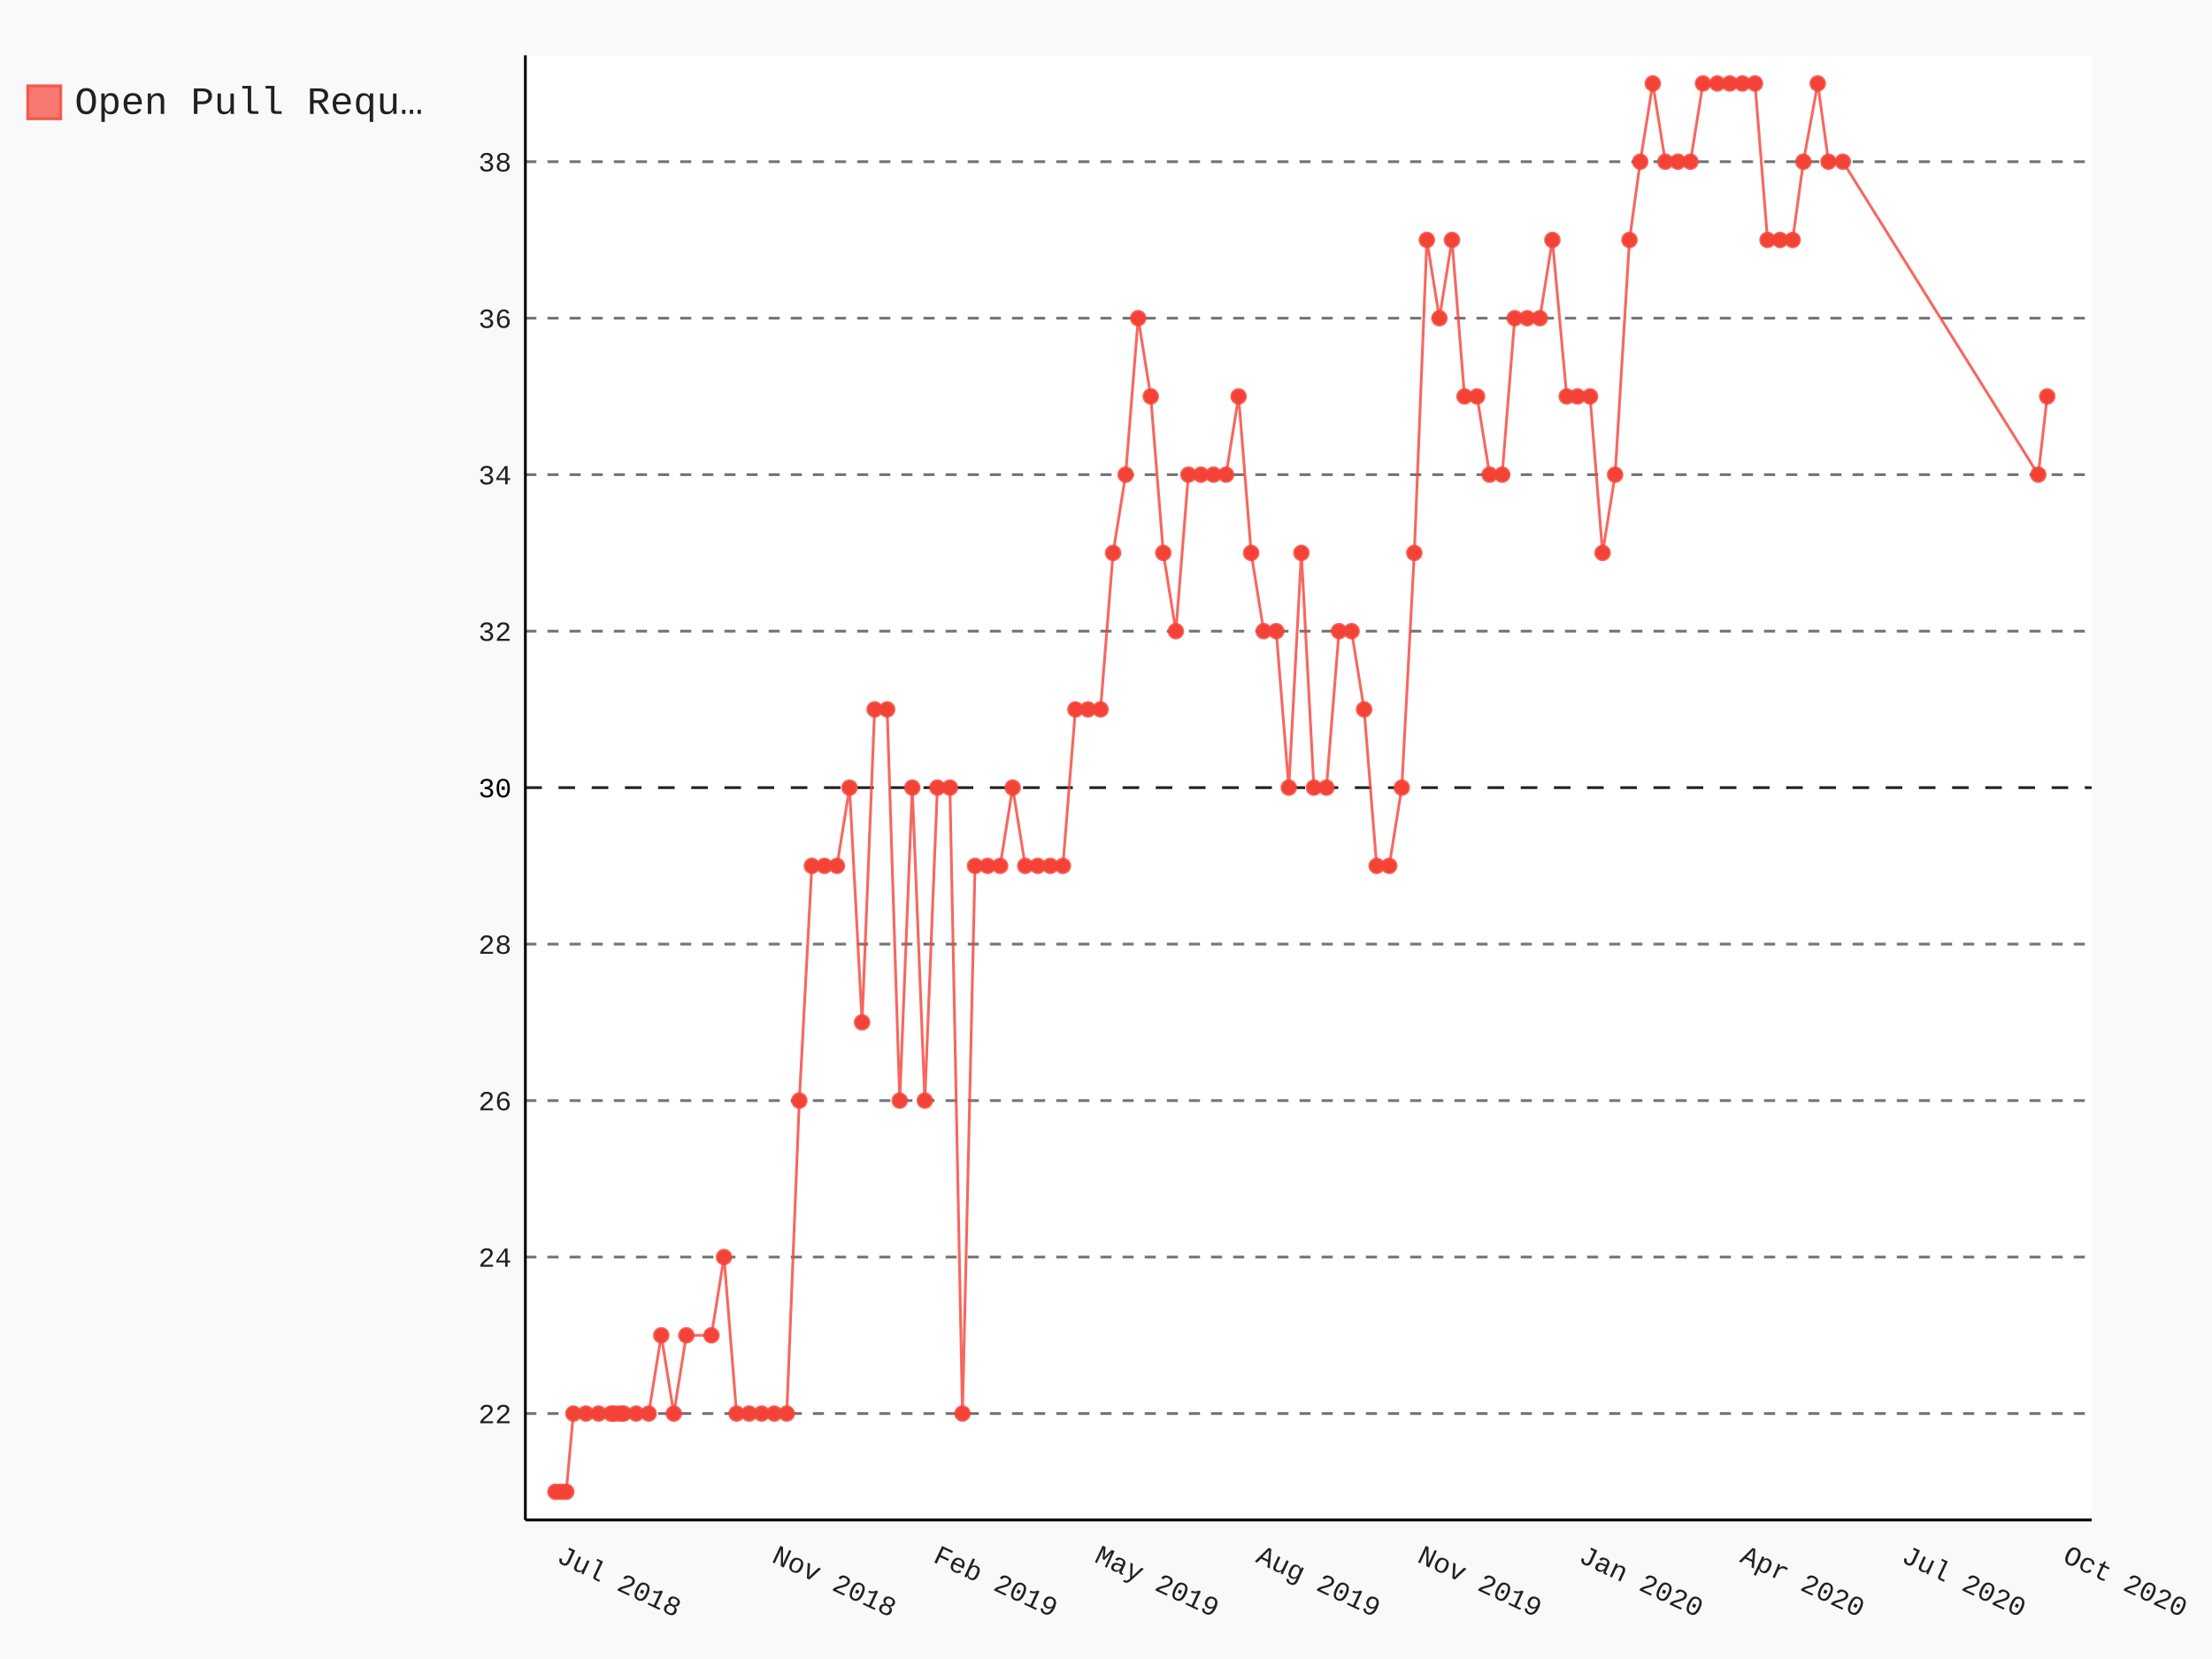
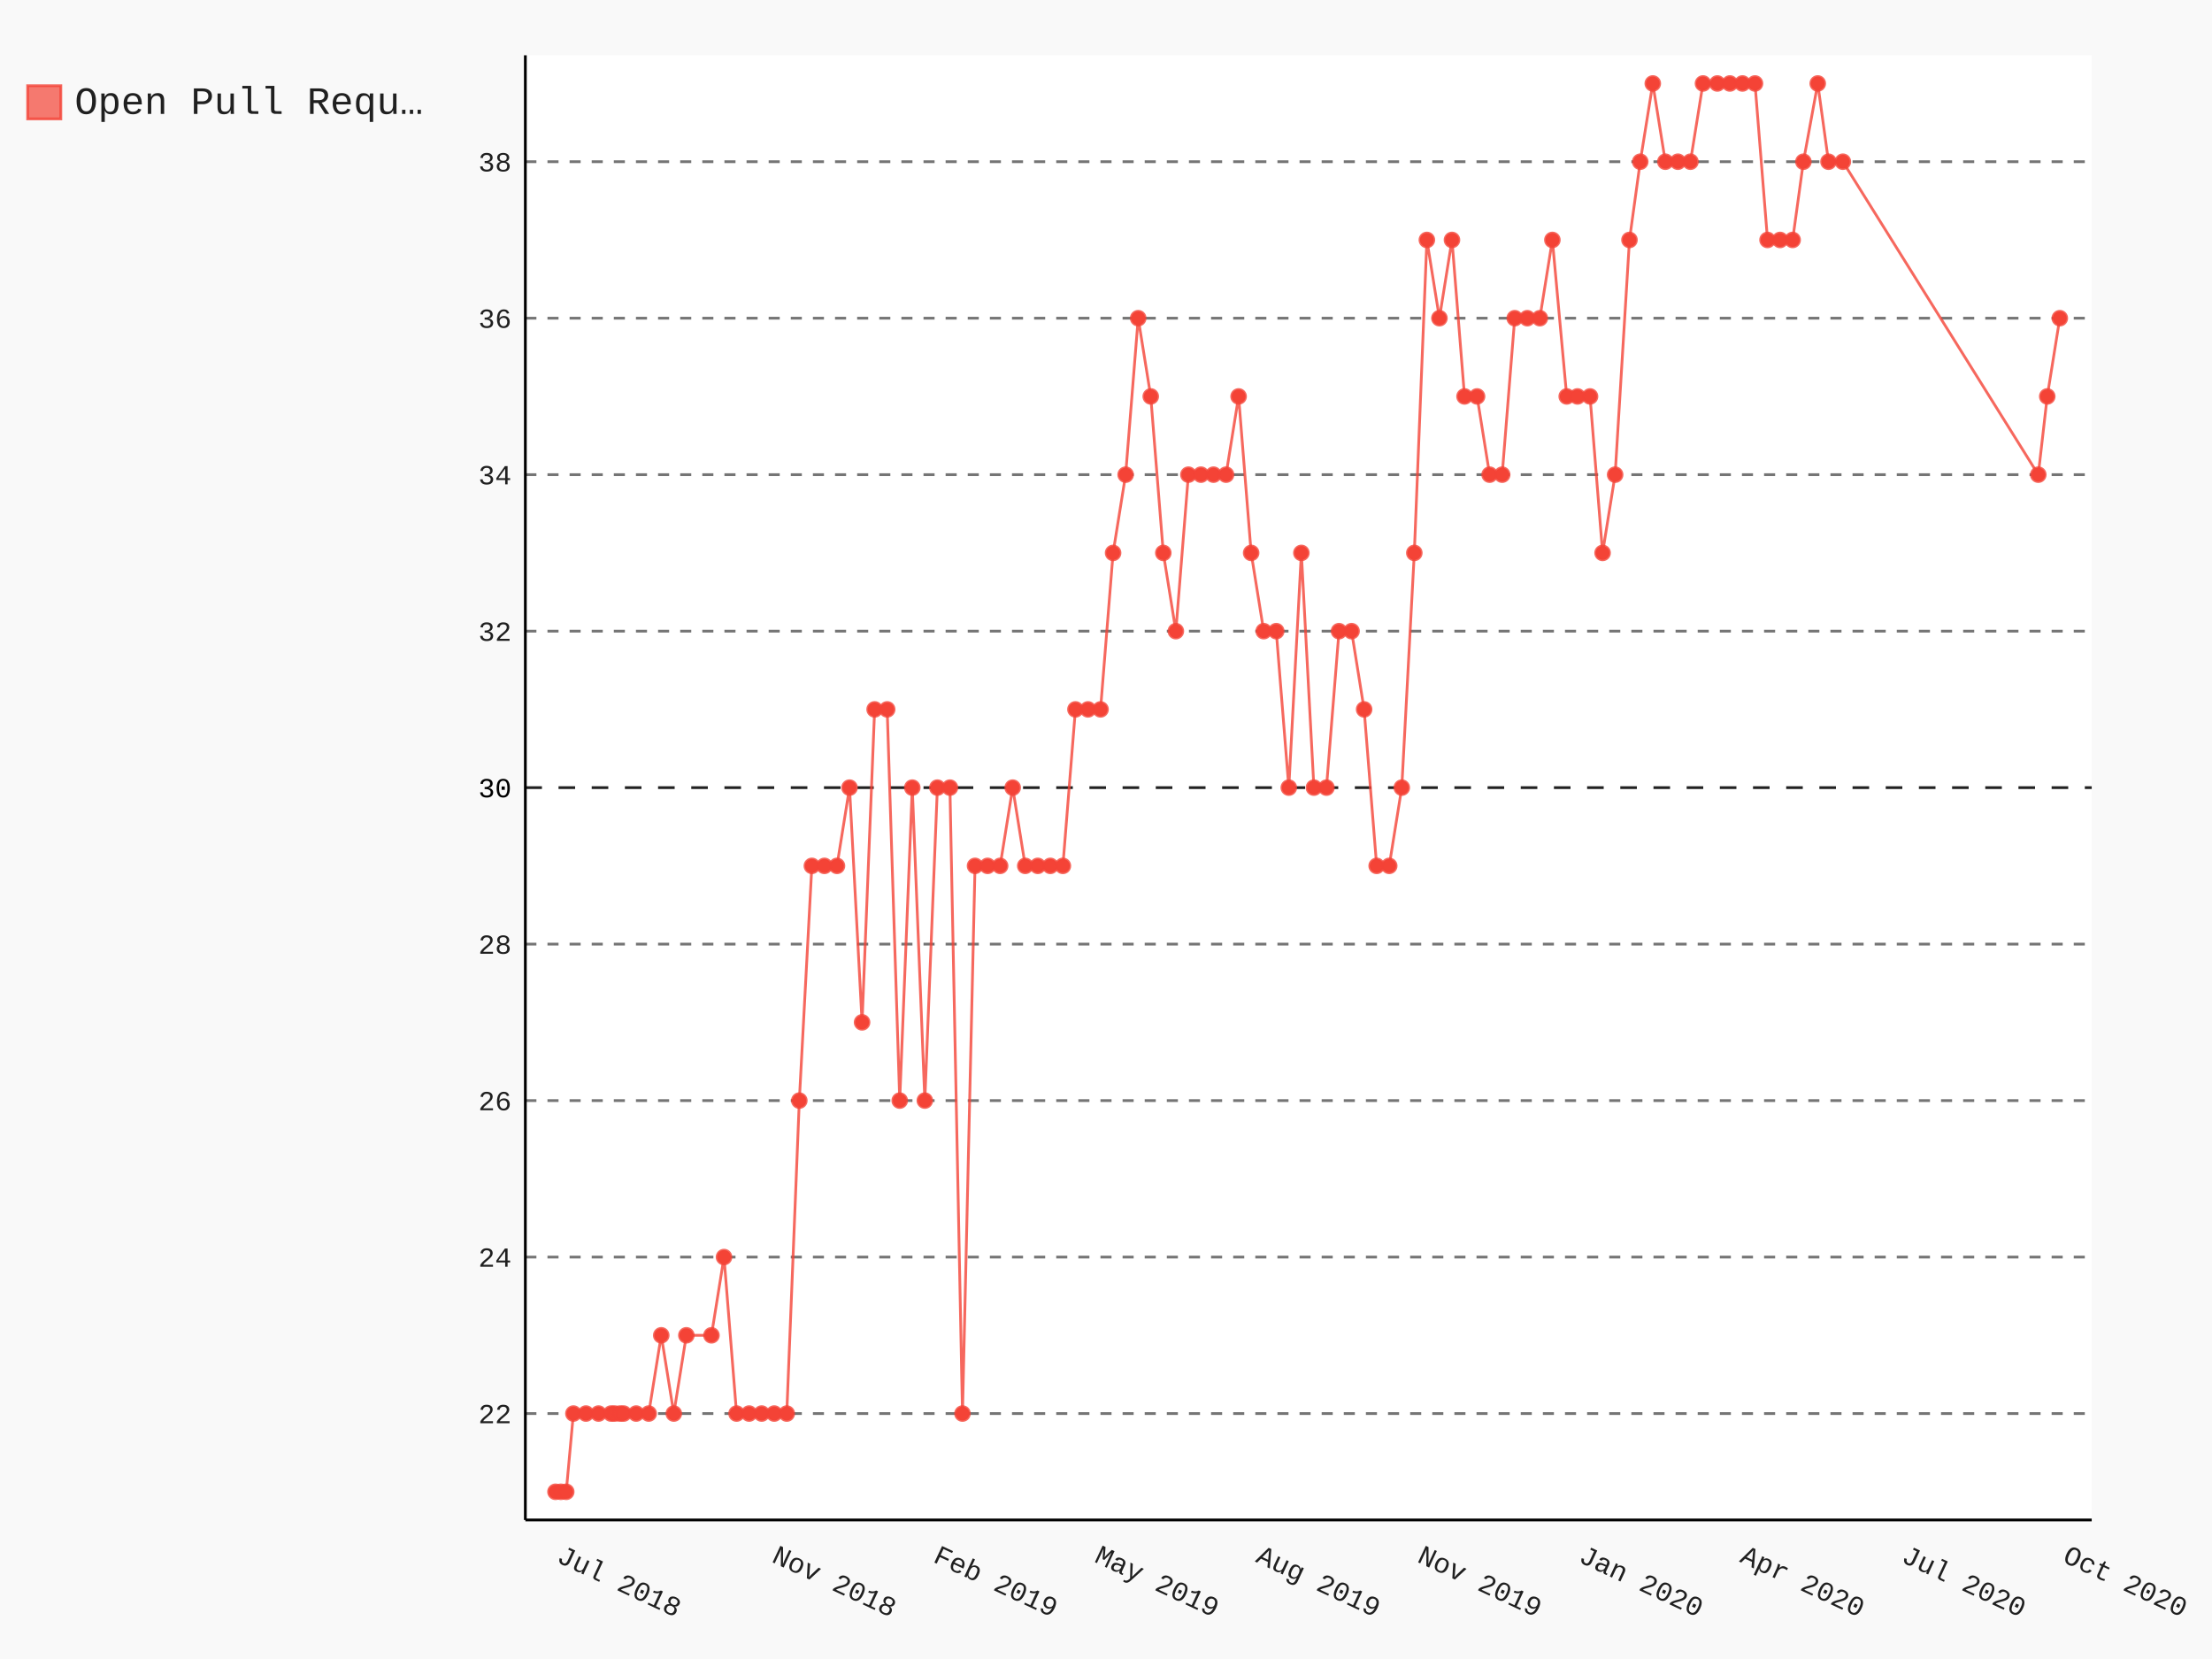
- <svg xmlns="http://www.w3.org/2000/svg" id="chart-6ba841a8-1307-4743-bf22-ba2e8f386c82" class="pygal-chart" viewBox="0 0 800 600">
+ <svg xmlns="http://www.w3.org/2000/svg" id="chart-57c22cbd-2ce7-4a8d-8c26-7bcb7c9a15cf" class="pygal-chart" viewBox="0 0 800 600">
  <defs>
-     <style type="text/css">#chart-6ba841a8-1307-4743-bf22-ba2e8f386c82{-webkit-user-select:none;-webkit-font-smoothing:antialiased;font-family:Consolas,"Liberation Mono",Menlo,Courier,monospace}#chart-6ba841a8-1307-4743-bf22-ba2e8f386c82 .title{font-family:Consolas,"Liberation Mono",Menlo,Courier,monospace;font-size:16px}#chart-6ba841a8-1307-4743-bf22-ba2e8f386c82 .legends .legend text{font-family:Consolas,"Liberation Mono",Menlo,Courier,monospace;font-size:14px}#chart-6ba841a8-1307-4743-bf22-ba2e8f386c82 .axis text{font-family:Consolas,"Liberation Mono",Menlo,Courier,monospace;font-size:10px}#chart-6ba841a8-1307-4743-bf22-ba2e8f386c82 .axis text.major{font-family:Consolas,"Liberation Mono",Menlo,Courier,monospace;font-size:10px}#chart-6ba841a8-1307-4743-bf22-ba2e8f386c82 .text-overlay text.value{font-family:Consolas,"Liberation Mono",Menlo,Courier,monospace;font-size:16px}#chart-6ba841a8-1307-4743-bf22-ba2e8f386c82 .text-overlay text.label{font-family:Consolas,"Liberation Mono",Menlo,Courier,monospace;font-size:10px}#chart-6ba841a8-1307-4743-bf22-ba2e8f386c82 .tooltip{font-family:Consolas,"Liberation Mono",Menlo,Courier,monospace;font-size:14px}#chart-6ba841a8-1307-4743-bf22-ba2e8f386c82 text.no_data{font-family:Consolas,"Liberation Mono",Menlo,Courier,monospace;font-size:64px}
- #chart-6ba841a8-1307-4743-bf22-ba2e8f386c82{background-color:rgba(249,249,249,1)}#chart-6ba841a8-1307-4743-bf22-ba2e8f386c82 path,#chart-6ba841a8-1307-4743-bf22-ba2e8f386c82 line,#chart-6ba841a8-1307-4743-bf22-ba2e8f386c82 rect,#chart-6ba841a8-1307-4743-bf22-ba2e8f386c82 circle{-webkit-transition:150ms;-moz-transition:150ms;transition:150ms}#chart-6ba841a8-1307-4743-bf22-ba2e8f386c82 .graph &gt; .background{fill:rgba(249,249,249,1)}#chart-6ba841a8-1307-4743-bf22-ba2e8f386c82 .plot &gt; .background{fill:rgba(255,255,255,1)}#chart-6ba841a8-1307-4743-bf22-ba2e8f386c82 .graph{fill:rgba(0,0,0,.87)}#chart-6ba841a8-1307-4743-bf22-ba2e8f386c82 text.no_data{fill:rgba(0,0,0,1)}#chart-6ba841a8-1307-4743-bf22-ba2e8f386c82 .title{fill:rgba(0,0,0,1)}#chart-6ba841a8-1307-4743-bf22-ba2e8f386c82 .legends .legend text{fill:rgba(0,0,0,.87)}#chart-6ba841a8-1307-4743-bf22-ba2e8f386c82 .legends .legend:hover text{fill:rgba(0,0,0,1)}#chart-6ba841a8-1307-4743-bf22-ba2e8f386c82 .axis .line{stroke:rgba(0,0,0,1)}#chart-6ba841a8-1307-4743-bf22-ba2e8f386c82 .axis .guide.line{stroke:rgba(0,0,0,.54)}#chart-6ba841a8-1307-4743-bf22-ba2e8f386c82 .axis .major.line{stroke:rgba(0,0,0,.87)}#chart-6ba841a8-1307-4743-bf22-ba2e8f386c82 .axis text.major{fill:rgba(0,0,0,1)}#chart-6ba841a8-1307-4743-bf22-ba2e8f386c82 .axis.y .guides:hover .guide.line,#chart-6ba841a8-1307-4743-bf22-ba2e8f386c82 .line-graph .axis.x .guides:hover .guide.line,#chart-6ba841a8-1307-4743-bf22-ba2e8f386c82 .stackedline-graph .axis.x .guides:hover .guide.line,#chart-6ba841a8-1307-4743-bf22-ba2e8f386c82 .xy-graph .axis.x .guides:hover .guide.line{stroke:rgba(0,0,0,1)}#chart-6ba841a8-1307-4743-bf22-ba2e8f386c82 .axis .guides:hover text{fill:rgba(0,0,0,1)}#chart-6ba841a8-1307-4743-bf22-ba2e8f386c82 .reactive{fill-opacity:.7;stroke-opacity:.8}#chart-6ba841a8-1307-4743-bf22-ba2e8f386c82 .ci{stroke:rgba(0,0,0,.87)}#chart-6ba841a8-1307-4743-bf22-ba2e8f386c82 .reactive.active,#chart-6ba841a8-1307-4743-bf22-ba2e8f386c82 .active .reactive{fill-opacity:.8;stroke-opacity:.9;stroke-width:4}#chart-6ba841a8-1307-4743-bf22-ba2e8f386c82 .ci .reactive.active{stroke-width:1.5}#chart-6ba841a8-1307-4743-bf22-ba2e8f386c82 .series text{fill:rgba(0,0,0,1)}#chart-6ba841a8-1307-4743-bf22-ba2e8f386c82 .tooltip rect{fill:rgba(255,255,255,1);stroke:rgba(0,0,0,1);-webkit-transition:opacity 150ms;-moz-transition:opacity 150ms;transition:opacity 150ms}#chart-6ba841a8-1307-4743-bf22-ba2e8f386c82 .tooltip .label{fill:rgba(0,0,0,.87)}#chart-6ba841a8-1307-4743-bf22-ba2e8f386c82 .tooltip .label{fill:rgba(0,0,0,.87)}#chart-6ba841a8-1307-4743-bf22-ba2e8f386c82 .tooltip .legend{font-size:.8em;fill:rgba(0,0,0,.54)}#chart-6ba841a8-1307-4743-bf22-ba2e8f386c82 .tooltip .x_label{font-size:.6em;fill:rgba(0,0,0,1)}#chart-6ba841a8-1307-4743-bf22-ba2e8f386c82 .tooltip .xlink{font-size:.5em;text-decoration:underline}#chart-6ba841a8-1307-4743-bf22-ba2e8f386c82 .tooltip .value{font-size:1.5em}#chart-6ba841a8-1307-4743-bf22-ba2e8f386c82 .bound{font-size:.5em}#chart-6ba841a8-1307-4743-bf22-ba2e8f386c82 .max-value{font-size:.75em;fill:rgba(0,0,0,.54)}#chart-6ba841a8-1307-4743-bf22-ba2e8f386c82 .map-element{fill:rgba(255,255,255,1);stroke:rgba(0,0,0,.54) !important}#chart-6ba841a8-1307-4743-bf22-ba2e8f386c82 .map-element .reactive{fill-opacity:inherit;stroke-opacity:inherit}#chart-6ba841a8-1307-4743-bf22-ba2e8f386c82 .color-0,#chart-6ba841a8-1307-4743-bf22-ba2e8f386c82 .color-0 a:visited{stroke:#F44336;fill:#F44336}#chart-6ba841a8-1307-4743-bf22-ba2e8f386c82 .text-overlay .color-0 text{fill:black}
- #chart-6ba841a8-1307-4743-bf22-ba2e8f386c82 text.no_data{text-anchor:middle}#chart-6ba841a8-1307-4743-bf22-ba2e8f386c82 .guide.line{fill:none}#chart-6ba841a8-1307-4743-bf22-ba2e8f386c82 .centered{text-anchor:middle}#chart-6ba841a8-1307-4743-bf22-ba2e8f386c82 .title{text-anchor:middle}#chart-6ba841a8-1307-4743-bf22-ba2e8f386c82 .legends .legend text{fill-opacity:1}#chart-6ba841a8-1307-4743-bf22-ba2e8f386c82 .axis.x text{text-anchor:middle}#chart-6ba841a8-1307-4743-bf22-ba2e8f386c82 .axis.x:not(.web) text[transform]{text-anchor:start}#chart-6ba841a8-1307-4743-bf22-ba2e8f386c82 .axis.x:not(.web) text[transform].backwards{text-anchor:end}#chart-6ba841a8-1307-4743-bf22-ba2e8f386c82 .axis.y text{text-anchor:end}#chart-6ba841a8-1307-4743-bf22-ba2e8f386c82 .axis.y text[transform].backwards{text-anchor:start}#chart-6ba841a8-1307-4743-bf22-ba2e8f386c82 .axis.y2 text{text-anchor:start}#chart-6ba841a8-1307-4743-bf22-ba2e8f386c82 .axis.y2 text[transform].backwards{text-anchor:end}#chart-6ba841a8-1307-4743-bf22-ba2e8f386c82 .axis .guide.line{stroke-dasharray:4,4}#chart-6ba841a8-1307-4743-bf22-ba2e8f386c82 .axis .major.guide.line{stroke-dasharray:6,6}#chart-6ba841a8-1307-4743-bf22-ba2e8f386c82 .horizontal .axis.y .guide.line,#chart-6ba841a8-1307-4743-bf22-ba2e8f386c82 .horizontal .axis.y2 .guide.line,#chart-6ba841a8-1307-4743-bf22-ba2e8f386c82 .vertical .axis.x .guide.line{opacity:0}#chart-6ba841a8-1307-4743-bf22-ba2e8f386c82 .horizontal .axis.always_show .guide.line,#chart-6ba841a8-1307-4743-bf22-ba2e8f386c82 .vertical .axis.always_show .guide.line{opacity:1 !important}#chart-6ba841a8-1307-4743-bf22-ba2e8f386c82 .axis.y .guides:hover .guide.line,#chart-6ba841a8-1307-4743-bf22-ba2e8f386c82 .axis.y2 .guides:hover .guide.line,#chart-6ba841a8-1307-4743-bf22-ba2e8f386c82 .axis.x .guides:hover .guide.line{opacity:1}#chart-6ba841a8-1307-4743-bf22-ba2e8f386c82 .axis .guides:hover text{opacity:1}#chart-6ba841a8-1307-4743-bf22-ba2e8f386c82 .nofill{fill:none}#chart-6ba841a8-1307-4743-bf22-ba2e8f386c82 .subtle-fill{fill-opacity:.2}#chart-6ba841a8-1307-4743-bf22-ba2e8f386c82 .dot{stroke-width:1px;fill-opacity:1}#chart-6ba841a8-1307-4743-bf22-ba2e8f386c82 .dot.active{stroke-width:5px}#chart-6ba841a8-1307-4743-bf22-ba2e8f386c82 .dot.negative{fill:transparent}#chart-6ba841a8-1307-4743-bf22-ba2e8f386c82 text,#chart-6ba841a8-1307-4743-bf22-ba2e8f386c82 tspan{stroke:none !important}#chart-6ba841a8-1307-4743-bf22-ba2e8f386c82 .series text.active{opacity:1}#chart-6ba841a8-1307-4743-bf22-ba2e8f386c82 .tooltip rect{fill-opacity:.95;stroke-width:.5}#chart-6ba841a8-1307-4743-bf22-ba2e8f386c82 .tooltip text{fill-opacity:1}#chart-6ba841a8-1307-4743-bf22-ba2e8f386c82 .showable{visibility:hidden}#chart-6ba841a8-1307-4743-bf22-ba2e8f386c82 .showable.shown{visibility:visible}#chart-6ba841a8-1307-4743-bf22-ba2e8f386c82 .gauge-background{fill:rgba(229,229,229,1);stroke:none}#chart-6ba841a8-1307-4743-bf22-ba2e8f386c82 .bg-lines{stroke:rgba(249,249,249,1);stroke-width:2px}</style>
+     <style type="text/css">#chart-57c22cbd-2ce7-4a8d-8c26-7bcb7c9a15cf{-webkit-user-select:none;-webkit-font-smoothing:antialiased;font-family:Consolas,"Liberation Mono",Menlo,Courier,monospace}#chart-57c22cbd-2ce7-4a8d-8c26-7bcb7c9a15cf .title{font-family:Consolas,"Liberation Mono",Menlo,Courier,monospace;font-size:16px}#chart-57c22cbd-2ce7-4a8d-8c26-7bcb7c9a15cf .legends .legend text{font-family:Consolas,"Liberation Mono",Menlo,Courier,monospace;font-size:14px}#chart-57c22cbd-2ce7-4a8d-8c26-7bcb7c9a15cf .axis text{font-family:Consolas,"Liberation Mono",Menlo,Courier,monospace;font-size:10px}#chart-57c22cbd-2ce7-4a8d-8c26-7bcb7c9a15cf .axis text.major{font-family:Consolas,"Liberation Mono",Menlo,Courier,monospace;font-size:10px}#chart-57c22cbd-2ce7-4a8d-8c26-7bcb7c9a15cf .text-overlay text.value{font-family:Consolas,"Liberation Mono",Menlo,Courier,monospace;font-size:16px}#chart-57c22cbd-2ce7-4a8d-8c26-7bcb7c9a15cf .text-overlay text.label{font-family:Consolas,"Liberation Mono",Menlo,Courier,monospace;font-size:10px}#chart-57c22cbd-2ce7-4a8d-8c26-7bcb7c9a15cf .tooltip{font-family:Consolas,"Liberation Mono",Menlo,Courier,monospace;font-size:14px}#chart-57c22cbd-2ce7-4a8d-8c26-7bcb7c9a15cf text.no_data{font-family:Consolas,"Liberation Mono",Menlo,Courier,monospace;font-size:64px}
+ #chart-57c22cbd-2ce7-4a8d-8c26-7bcb7c9a15cf{background-color:rgba(249,249,249,1)}#chart-57c22cbd-2ce7-4a8d-8c26-7bcb7c9a15cf path,#chart-57c22cbd-2ce7-4a8d-8c26-7bcb7c9a15cf line,#chart-57c22cbd-2ce7-4a8d-8c26-7bcb7c9a15cf rect,#chart-57c22cbd-2ce7-4a8d-8c26-7bcb7c9a15cf circle{-webkit-transition:150ms;-moz-transition:150ms;transition:150ms}#chart-57c22cbd-2ce7-4a8d-8c26-7bcb7c9a15cf .graph &gt; .background{fill:rgba(249,249,249,1)}#chart-57c22cbd-2ce7-4a8d-8c26-7bcb7c9a15cf .plot &gt; .background{fill:rgba(255,255,255,1)}#chart-57c22cbd-2ce7-4a8d-8c26-7bcb7c9a15cf .graph{fill:rgba(0,0,0,.87)}#chart-57c22cbd-2ce7-4a8d-8c26-7bcb7c9a15cf text.no_data{fill:rgba(0,0,0,1)}#chart-57c22cbd-2ce7-4a8d-8c26-7bcb7c9a15cf .title{fill:rgba(0,0,0,1)}#chart-57c22cbd-2ce7-4a8d-8c26-7bcb7c9a15cf .legends .legend text{fill:rgba(0,0,0,.87)}#chart-57c22cbd-2ce7-4a8d-8c26-7bcb7c9a15cf .legends .legend:hover text{fill:rgba(0,0,0,1)}#chart-57c22cbd-2ce7-4a8d-8c26-7bcb7c9a15cf .axis .line{stroke:rgba(0,0,0,1)}#chart-57c22cbd-2ce7-4a8d-8c26-7bcb7c9a15cf .axis .guide.line{stroke:rgba(0,0,0,.54)}#chart-57c22cbd-2ce7-4a8d-8c26-7bcb7c9a15cf .axis .major.line{stroke:rgba(0,0,0,.87)}#chart-57c22cbd-2ce7-4a8d-8c26-7bcb7c9a15cf .axis text.major{fill:rgba(0,0,0,1)}#chart-57c22cbd-2ce7-4a8d-8c26-7bcb7c9a15cf .axis.y .guides:hover .guide.line,#chart-57c22cbd-2ce7-4a8d-8c26-7bcb7c9a15cf .line-graph .axis.x .guides:hover .guide.line,#chart-57c22cbd-2ce7-4a8d-8c26-7bcb7c9a15cf .stackedline-graph .axis.x .guides:hover .guide.line,#chart-57c22cbd-2ce7-4a8d-8c26-7bcb7c9a15cf .xy-graph .axis.x .guides:hover .guide.line{stroke:rgba(0,0,0,1)}#chart-57c22cbd-2ce7-4a8d-8c26-7bcb7c9a15cf .axis .guides:hover text{fill:rgba(0,0,0,1)}#chart-57c22cbd-2ce7-4a8d-8c26-7bcb7c9a15cf .reactive{fill-opacity:.7;stroke-opacity:.8}#chart-57c22cbd-2ce7-4a8d-8c26-7bcb7c9a15cf .ci{stroke:rgba(0,0,0,.87)}#chart-57c22cbd-2ce7-4a8d-8c26-7bcb7c9a15cf .reactive.active,#chart-57c22cbd-2ce7-4a8d-8c26-7bcb7c9a15cf .active .reactive{fill-opacity:.8;stroke-opacity:.9;stroke-width:4}#chart-57c22cbd-2ce7-4a8d-8c26-7bcb7c9a15cf .ci .reactive.active{stroke-width:1.5}#chart-57c22cbd-2ce7-4a8d-8c26-7bcb7c9a15cf .series text{fill:rgba(0,0,0,1)}#chart-57c22cbd-2ce7-4a8d-8c26-7bcb7c9a15cf .tooltip rect{fill:rgba(255,255,255,1);stroke:rgba(0,0,0,1);-webkit-transition:opacity 150ms;-moz-transition:opacity 150ms;transition:opacity 150ms}#chart-57c22cbd-2ce7-4a8d-8c26-7bcb7c9a15cf .tooltip .label{fill:rgba(0,0,0,.87)}#chart-57c22cbd-2ce7-4a8d-8c26-7bcb7c9a15cf .tooltip .label{fill:rgba(0,0,0,.87)}#chart-57c22cbd-2ce7-4a8d-8c26-7bcb7c9a15cf .tooltip .legend{font-size:.8em;fill:rgba(0,0,0,.54)}#chart-57c22cbd-2ce7-4a8d-8c26-7bcb7c9a15cf .tooltip .x_label{font-size:.6em;fill:rgba(0,0,0,1)}#chart-57c22cbd-2ce7-4a8d-8c26-7bcb7c9a15cf .tooltip .xlink{font-size:.5em;text-decoration:underline}#chart-57c22cbd-2ce7-4a8d-8c26-7bcb7c9a15cf .tooltip .value{font-size:1.5em}#chart-57c22cbd-2ce7-4a8d-8c26-7bcb7c9a15cf .bound{font-size:.5em}#chart-57c22cbd-2ce7-4a8d-8c26-7bcb7c9a15cf .max-value{font-size:.75em;fill:rgba(0,0,0,.54)}#chart-57c22cbd-2ce7-4a8d-8c26-7bcb7c9a15cf .map-element{fill:rgba(255,255,255,1);stroke:rgba(0,0,0,.54) !important}#chart-57c22cbd-2ce7-4a8d-8c26-7bcb7c9a15cf .map-element .reactive{fill-opacity:inherit;stroke-opacity:inherit}#chart-57c22cbd-2ce7-4a8d-8c26-7bcb7c9a15cf .color-0,#chart-57c22cbd-2ce7-4a8d-8c26-7bcb7c9a15cf .color-0 a:visited{stroke:#F44336;fill:#F44336}#chart-57c22cbd-2ce7-4a8d-8c26-7bcb7c9a15cf .text-overlay .color-0 text{fill:black}
+ #chart-57c22cbd-2ce7-4a8d-8c26-7bcb7c9a15cf text.no_data{text-anchor:middle}#chart-57c22cbd-2ce7-4a8d-8c26-7bcb7c9a15cf .guide.line{fill:none}#chart-57c22cbd-2ce7-4a8d-8c26-7bcb7c9a15cf .centered{text-anchor:middle}#chart-57c22cbd-2ce7-4a8d-8c26-7bcb7c9a15cf .title{text-anchor:middle}#chart-57c22cbd-2ce7-4a8d-8c26-7bcb7c9a15cf .legends .legend text{fill-opacity:1}#chart-57c22cbd-2ce7-4a8d-8c26-7bcb7c9a15cf .axis.x text{text-anchor:middle}#chart-57c22cbd-2ce7-4a8d-8c26-7bcb7c9a15cf .axis.x:not(.web) text[transform]{text-anchor:start}#chart-57c22cbd-2ce7-4a8d-8c26-7bcb7c9a15cf .axis.x:not(.web) text[transform].backwards{text-anchor:end}#chart-57c22cbd-2ce7-4a8d-8c26-7bcb7c9a15cf .axis.y text{text-anchor:end}#chart-57c22cbd-2ce7-4a8d-8c26-7bcb7c9a15cf .axis.y text[transform].backwards{text-anchor:start}#chart-57c22cbd-2ce7-4a8d-8c26-7bcb7c9a15cf .axis.y2 text{text-anchor:start}#chart-57c22cbd-2ce7-4a8d-8c26-7bcb7c9a15cf .axis.y2 text[transform].backwards{text-anchor:end}#chart-57c22cbd-2ce7-4a8d-8c26-7bcb7c9a15cf .axis .guide.line{stroke-dasharray:4,4}#chart-57c22cbd-2ce7-4a8d-8c26-7bcb7c9a15cf .axis .major.guide.line{stroke-dasharray:6,6}#chart-57c22cbd-2ce7-4a8d-8c26-7bcb7c9a15cf .horizontal .axis.y .guide.line,#chart-57c22cbd-2ce7-4a8d-8c26-7bcb7c9a15cf .horizontal .axis.y2 .guide.line,#chart-57c22cbd-2ce7-4a8d-8c26-7bcb7c9a15cf .vertical .axis.x .guide.line{opacity:0}#chart-57c22cbd-2ce7-4a8d-8c26-7bcb7c9a15cf .horizontal .axis.always_show .guide.line,#chart-57c22cbd-2ce7-4a8d-8c26-7bcb7c9a15cf .vertical .axis.always_show .guide.line{opacity:1 !important}#chart-57c22cbd-2ce7-4a8d-8c26-7bcb7c9a15cf .axis.y .guides:hover .guide.line,#chart-57c22cbd-2ce7-4a8d-8c26-7bcb7c9a15cf .axis.y2 .guides:hover .guide.line,#chart-57c22cbd-2ce7-4a8d-8c26-7bcb7c9a15cf .axis.x .guides:hover .guide.line{opacity:1}#chart-57c22cbd-2ce7-4a8d-8c26-7bcb7c9a15cf .axis .guides:hover text{opacity:1}#chart-57c22cbd-2ce7-4a8d-8c26-7bcb7c9a15cf .nofill{fill:none}#chart-57c22cbd-2ce7-4a8d-8c26-7bcb7c9a15cf .subtle-fill{fill-opacity:.2}#chart-57c22cbd-2ce7-4a8d-8c26-7bcb7c9a15cf .dot{stroke-width:1px;fill-opacity:1}#chart-57c22cbd-2ce7-4a8d-8c26-7bcb7c9a15cf .dot.active{stroke-width:5px}#chart-57c22cbd-2ce7-4a8d-8c26-7bcb7c9a15cf .dot.negative{fill:transparent}#chart-57c22cbd-2ce7-4a8d-8c26-7bcb7c9a15cf text,#chart-57c22cbd-2ce7-4a8d-8c26-7bcb7c9a15cf tspan{stroke:none !important}#chart-57c22cbd-2ce7-4a8d-8c26-7bcb7c9a15cf .series text.active{opacity:1}#chart-57c22cbd-2ce7-4a8d-8c26-7bcb7c9a15cf .tooltip rect{fill-opacity:.95;stroke-width:.5}#chart-57c22cbd-2ce7-4a8d-8c26-7bcb7c9a15cf .tooltip text{fill-opacity:1}#chart-57c22cbd-2ce7-4a8d-8c26-7bcb7c9a15cf .showable{visibility:hidden}#chart-57c22cbd-2ce7-4a8d-8c26-7bcb7c9a15cf .showable.shown{visibility:visible}#chart-57c22cbd-2ce7-4a8d-8c26-7bcb7c9a15cf .gauge-background{fill:rgba(229,229,229,1);stroke:none}#chart-57c22cbd-2ce7-4a8d-8c26-7bcb7c9a15cf .bg-lines{stroke:rgba(249,249,249,1);stroke-width:2px}</style>
  </defs>
  <g class="graph datetimeline-graph vertical">
    <rect x="0" y="0" width="800" height="600" class="background" />
    <g transform="translate(190, 20)" class="plot">
      <rect x="0" y="0" width="566.497" height="529.714" class="background" />
      <g class="axis y always_show">
        <path d="M0 529.714 h566.497" class="line" />
        <g class="guides">
          <path d="M0 491.231 h566.497" class="guide line" />
          <text x="-5" y="494.731" class="">22</text>
        </g>
        <g class="guides">
          <path d="M0 434.637 h566.497" class="guide line" />
          <text x="-5" y="438.137" class="">24</text>
        </g>
        <g class="guides">
          <path d="M0 378.044 h566.497" class="guide line" />
          <text x="-5" y="381.544" class="">26</text>
        </g>
        <g class="guides">
          <path d="M0 321.451 h566.497" class="guide line" />
          <text x="-5" y="324.951" class="">28</text>
        </g>
        <g class="guides">
          <path d="M0 264.857 h566.497" class="major guide line" />
          <text x="-5" y="268.357" class="major">30</text>
        </g>
        <g class="guides">
          <path d="M0 208.264 h566.497" class="guide line" />
          <text x="-5" y="211.764" class="">32</text>
        </g>
        <g class="guides">
          <path d="M0 151.67 h566.497" class="guide line" />
          <text x="-5" y="155.17" class="">34</text>
        </g>
        <g class="guides">
          <path d="M0 95.077 h566.497" class="guide line" />
          <text x="-5" y="98.577" class="">36</text>
        </g>
        <g class="guides">
          <path d="M0 38.484 h566.497" class="guide line" />
          <text x="-5" y="41.984" class="">38</text>
        </g>
      </g>
      <g class="axis x">
        <path d="M0 0 v529.714" class="line" />
        <g class="guides">
          <path d="M10.894 0 v529.714" class="guide line" />
          <text x="10.894" y="544.714" class="" transform="rotate(25 10.89418 544.7143)">Jul 2018</text>
        </g>
        <g class="guides">
          <path d="M88.71 0 v529.714" class="guide line" />
          <text x="88.71" y="544.714" class="" transform="rotate(25 88.70973 544.7143)">Nov 2018</text>
        </g>
        <g class="guides">
          <path d="M147.071 0 v529.714" class="guide line" />
          <text x="147.071" y="544.714" class="" transform="rotate(25 147.0714 544.7143)">Feb 2019</text>
        </g>
        <g class="guides">
          <path d="M205.433 0 v529.714" class="guide line" />
          <text x="205.433" y="544.714" class="" transform="rotate(25 205.4331 544.7143)">May 2019</text>
        </g>
        <g class="guides">
          <path d="M263.795 0 v529.714" class="guide line" />
          <text x="263.795" y="544.714" class="" transform="rotate(25 263.7947 544.7143)">Aug 2019</text>
        </g>
        <g class="guides">
          <path d="M322.156 0 v529.714" class="guide line" />
          <text x="322.156" y="544.714" class="" transform="rotate(25 322.1564 544.7143)">Nov 2019</text>
        </g>
        <g class="guides">
          <path d="M380.518 0 v529.714" class="guide line" />
          <text x="380.518" y="544.714" class="" transform="rotate(25 380.5181 544.7143)">Jan 2020</text>
        </g>
        <g class="guides">
          <path d="M438.88 0 v529.714" class="guide line" />
          <text x="438.88" y="544.714" class="" transform="rotate(25 438.8797 544.7143)">Apr 2020</text>
        </g>
        <g class="guides">
          <path d="M497.241 0 v529.714" class="guide line" />
          <text x="497.241" y="544.714" class="" transform="rotate(25 497.2414 544.7143)">Jul 2020</text>
        </g>
        <g class="guides">
          <path d="M555.603 0 v529.714" class="guide line" />
          <text x="555.603" y="544.714" class="" transform="rotate(25 555.603 544.7143)">Oct 2020</text>
        </g>
      </g>
      <g class="series serie-0 color-0">
-         <path d="M10.894 519.528 L12.84 519.528 14.785 519.528 17.379 491.231 21.918 491.231 26.457 491.231 30.997 491.231 32.293 491.231 34.239 491.231 35.536 491.231 40.075 491.231 44.614 491.231 49.153 462.934 53.693 491.231 58.232 462.934 67.31 462.934 71.85 434.637 76.389 491.231 80.928 491.231 85.467 491.231 90.007 491.231 94.546 491.231 99.085 378.044 103.624 293.154 108.164 293.154 112.703 293.154 117.242 264.857 121.781 349.747 126.321 236.56 130.86 236.56 135.399 378.044 139.938 264.857 144.478 378.044 149.017 264.857 153.556 264.857 158.095 491.231 162.635 293.154 167.174 293.154 171.713 293.154 176.252 264.857 180.791 293.154 185.331 293.154 189.87 293.154 194.409 293.154 198.948 236.56 203.488 236.56 208.027 236.56 212.566 179.967 217.105 151.67 221.645 95.077 226.184 123.374 230.723 179.967 235.262 208.264 239.802 151.67 244.341 151.67 248.88 151.67 253.419 151.67 257.959 123.374 262.498 179.967 267.037 208.264 271.576 208.264 276.116 264.857 280.655 179.967 285.194 264.857 289.733 264.857 294.272 208.264 298.812 208.264 303.351 236.56 307.89 293.154 312.429 293.154 316.969 264.857 321.508 179.967 326.047 66.78 330.586 95.077 335.126 66.78 339.665 123.374 344.204 123.374 348.743 151.67 353.283 151.67 357.822 95.077 362.361 95.077 366.9 95.077 371.44 66.78 376.627 123.374 380.518 123.374 385.057 123.374 389.597 179.967 394.136 151.67 399.323 66.78 403.214 38.484 407.753 10.187 412.293 38.484 416.832 38.484 421.371 38.484 425.91 10.187 431.098 10.187 435.637 10.187 440.177 10.187 444.716 10.187 449.255 66.78 453.794 66.78 458.334 66.78 462.224 38.484 467.412 10.187 471.303 38.484 476.491 38.484 547.173 151.67 550.415 123.374" class="line reactive nofill" />
+         <path d="M10.894 519.528 L12.84 519.528 14.785 519.528 17.379 491.231 21.918 491.231 26.457 491.231 30.997 491.231 32.293 491.231 34.239 491.231 35.536 491.231 40.075 491.231 44.614 491.231 49.153 462.934 53.693 491.231 58.232 462.934 67.31 462.934 71.85 434.637 76.389 491.231 80.928 491.231 85.467 491.231 90.007 491.231 94.546 491.231 99.085 378.044 103.624 293.154 108.164 293.154 112.703 293.154 117.242 264.857 121.781 349.747 126.321 236.56 130.86 236.56 135.399 378.044 139.938 264.857 144.478 378.044 149.017 264.857 153.556 264.857 158.095 491.231 162.635 293.154 167.174 293.154 171.713 293.154 176.252 264.857 180.791 293.154 185.331 293.154 189.87 293.154 194.409 293.154 198.948 236.56 203.488 236.56 208.027 236.56 212.566 179.967 217.105 151.67 221.645 95.077 226.184 123.374 230.723 179.967 235.262 208.264 239.802 151.67 244.341 151.67 248.88 151.67 253.419 151.67 257.959 123.374 262.498 179.967 267.037 208.264 271.576 208.264 276.116 264.857 280.655 179.967 285.194 264.857 289.733 264.857 294.272 208.264 298.812 208.264 303.351 236.56 307.89 293.154 312.429 293.154 316.969 264.857 321.508 179.967 326.047 66.78 330.586 95.077 335.126 66.78 339.665 123.374 344.204 123.374 348.743 151.67 353.283 151.67 357.822 95.077 362.361 95.077 366.9 95.077 371.44 66.78 376.627 123.374 380.518 123.374 385.057 123.374 389.597 179.967 394.136 151.67 399.323 66.78 403.214 38.484 407.753 10.187 412.293 38.484 416.832 38.484 421.371 38.484 425.91 10.187 431.098 10.187 435.637 10.187 440.177 10.187 444.716 10.187 449.255 66.78 453.794 66.78 458.334 66.78 462.224 38.484 467.412 10.187 471.303 38.484 476.491 38.484 547.173 151.67 550.415 123.374 554.955 95.077" class="line reactive nofill" />
      </g>
    </g>
    <g class="titles" />
    <g transform="translate(190, 20)" class="plot overlay">
      <g class="series serie-0 color-0">
        <g class="dots">
          <circle cx="10.894" cy="519.528" r="2.5" class="dot reactive tooltip-trigger" />
        </g>
        <g class="dots">
          <circle cx="12.84" cy="519.528" r="2.5" class="dot reactive tooltip-trigger" />
        </g>
        <g class="dots">
          <circle cx="14.785" cy="519.528" r="2.5" class="dot reactive tooltip-trigger" />
        </g>
        <g class="dots">
          <circle cx="17.379" cy="491.231" r="2.5" class="dot reactive tooltip-trigger" />
        </g>
        <g class="dots">
          <circle cx="21.918" cy="491.231" r="2.5" class="dot reactive tooltip-trigger" />
        </g>
        <g class="dots">
          <circle cx="26.457" cy="491.231" r="2.5" class="dot reactive tooltip-trigger" />
        </g>
        <g class="dots">
          <circle cx="30.997" cy="491.231" r="2.5" class="dot reactive tooltip-trigger" />
        </g>
        <g class="dots">
          <circle cx="32.293" cy="491.231" r="2.5" class="dot reactive tooltip-trigger" />
        </g>
        <g class="dots">
          <circle cx="34.239" cy="491.231" r="2.5" class="dot reactive tooltip-trigger" />
        </g>
        <g class="dots">
          <circle cx="35.536" cy="491.231" r="2.5" class="dot reactive tooltip-trigger" />
        </g>
        <g class="dots">
          <circle cx="40.075" cy="491.231" r="2.5" class="dot reactive tooltip-trigger" />
        </g>
        <g class="dots">
          <circle cx="44.614" cy="491.231" r="2.5" class="dot reactive tooltip-trigger" />
        </g>
        <g class="dots">
          <circle cx="49.153" cy="462.934" r="2.5" class="dot reactive tooltip-trigger" />
        </g>
        <g class="dots">
          <circle cx="53.693" cy="491.231" r="2.5" class="dot reactive tooltip-trigger" />
        </g>
        <g class="dots">
          <circle cx="58.232" cy="462.934" r="2.5" class="dot reactive tooltip-trigger" />
        </g>
        <g class="dots">
          <circle cx="67.31" cy="462.934" r="2.5" class="dot reactive tooltip-trigger" />
        </g>
        <g class="dots">
          <circle cx="71.85" cy="434.637" r="2.5" class="dot reactive tooltip-trigger" />
        </g>
        <g class="dots">
          <circle cx="76.389" cy="491.231" r="2.5" class="dot reactive tooltip-trigger" />
        </g>
        <g class="dots">
          <circle cx="80.928" cy="491.231" r="2.5" class="dot reactive tooltip-trigger" />
        </g>
        <g class="dots">
          <circle cx="85.467" cy="491.231" r="2.5" class="dot reactive tooltip-trigger" />
        </g>
        <g class="dots">
          <circle cx="90.007" cy="491.231" r="2.5" class="dot reactive tooltip-trigger" />
        </g>
        <g class="dots">
          <circle cx="94.546" cy="491.231" r="2.5" class="dot reactive tooltip-trigger" />
        </g>
        <g class="dots">
          <circle cx="99.085" cy="378.044" r="2.5" class="dot reactive tooltip-trigger" />
        </g>
        <g class="dots">
          <circle cx="103.624" cy="293.154" r="2.5" class="dot reactive tooltip-trigger" />
        </g>
        <g class="dots">
          <circle cx="108.164" cy="293.154" r="2.5" class="dot reactive tooltip-trigger" />
        </g>
        <g class="dots">
          <circle cx="112.703" cy="293.154" r="2.5" class="dot reactive tooltip-trigger" />
        </g>
        <g class="dots">
          <circle cx="117.242" cy="264.857" r="2.5" class="dot reactive tooltip-trigger" />
        </g>
        <g class="dots">
          <circle cx="121.781" cy="349.747" r="2.5" class="dot reactive tooltip-trigger" />
        </g>
        <g class="dots">
          <circle cx="126.321" cy="236.56" r="2.5" class="dot reactive tooltip-trigger" />
        </g>
        <g class="dots">
          <circle cx="130.86" cy="236.56" r="2.5" class="dot reactive tooltip-trigger" />
        </g>
        <g class="dots">
          <circle cx="135.399" cy="378.044" r="2.5" class="dot reactive tooltip-trigger" />
        </g>
        <g class="dots">
          <circle cx="139.938" cy="264.857" r="2.5" class="dot reactive tooltip-trigger" />
        </g>
        <g class="dots">
          <circle cx="144.478" cy="378.044" r="2.5" class="dot reactive tooltip-trigger" />
        </g>
        <g class="dots">
          <circle cx="149.017" cy="264.857" r="2.5" class="dot reactive tooltip-trigger" />
        </g>
        <g class="dots">
          <circle cx="153.556" cy="264.857" r="2.5" class="dot reactive tooltip-trigger" />
        </g>
        <g class="dots">
          <circle cx="158.095" cy="491.231" r="2.5" class="dot reactive tooltip-trigger" />
        </g>
        <g class="dots">
          <circle cx="162.635" cy="293.154" r="2.5" class="dot reactive tooltip-trigger" />
        </g>
        <g class="dots">
          <circle cx="167.174" cy="293.154" r="2.5" class="dot reactive tooltip-trigger" />
        </g>
        <g class="dots">
          <circle cx="171.713" cy="293.154" r="2.5" class="dot reactive tooltip-trigger" />
        </g>
        <g class="dots">
          <circle cx="176.252" cy="264.857" r="2.5" class="dot reactive tooltip-trigger" />
        </g>
        <g class="dots">
          <circle cx="180.791" cy="293.154" r="2.5" class="dot reactive tooltip-trigger" />
        </g>
        <g class="dots">
          <circle cx="185.331" cy="293.154" r="2.5" class="dot reactive tooltip-trigger" />
        </g>
        <g class="dots">
          <circle cx="189.87" cy="293.154" r="2.5" class="dot reactive tooltip-trigger" />
        </g>
        <g class="dots">
          <circle cx="194.409" cy="293.154" r="2.5" class="dot reactive tooltip-trigger" />
        </g>
        <g class="dots">
          <circle cx="198.948" cy="236.56" r="2.5" class="dot reactive tooltip-trigger" />
        </g>
        <g class="dots">
          <circle cx="203.488" cy="236.56" r="2.5" class="dot reactive tooltip-trigger" />
        </g>
        <g class="dots">
          <circle cx="208.027" cy="236.56" r="2.5" class="dot reactive tooltip-trigger" />
        </g>
        <g class="dots">
          <circle cx="212.566" cy="179.967" r="2.5" class="dot reactive tooltip-trigger" />
        </g>
        <g class="dots">
          <circle cx="217.105" cy="151.67" r="2.5" class="dot reactive tooltip-trigger" />
        </g>
        <g class="dots">
          <circle cx="221.645" cy="95.077" r="2.5" class="dot reactive tooltip-trigger" />
        </g>
        <g class="dots">
          <circle cx="226.184" cy="123.374" r="2.5" class="dot reactive tooltip-trigger" />
        </g>
        <g class="dots">
          <circle cx="230.723" cy="179.967" r="2.5" class="dot reactive tooltip-trigger" />
        </g>
        <g class="dots">
          <circle cx="235.262" cy="208.264" r="2.5" class="dot reactive tooltip-trigger" />
        </g>
        <g class="dots">
          <circle cx="239.802" cy="151.67" r="2.5" class="dot reactive tooltip-trigger" />
        </g>
        <g class="dots">
          <circle cx="244.341" cy="151.67" r="2.5" class="dot reactive tooltip-trigger" />
        </g>
        <g class="dots">
          <circle cx="248.88" cy="151.67" r="2.5" class="dot reactive tooltip-trigger" />
        </g>
        <g class="dots">
          <circle cx="253.419" cy="151.67" r="2.5" class="dot reactive tooltip-trigger" />
        </g>
        <g class="dots">
          <circle cx="257.959" cy="123.374" r="2.5" class="dot reactive tooltip-trigger" />
        </g>
        <g class="dots">
          <circle cx="262.498" cy="179.967" r="2.5" class="dot reactive tooltip-trigger" />
        </g>
        <g class="dots">
          <circle cx="267.037" cy="208.264" r="2.5" class="dot reactive tooltip-trigger" />
        </g>
        <g class="dots">
          <circle cx="271.576" cy="208.264" r="2.5" class="dot reactive tooltip-trigger" />
        </g>
        <g class="dots">
          <circle cx="276.116" cy="264.857" r="2.5" class="dot reactive tooltip-trigger" />
        </g>
        <g class="dots">
          <circle cx="280.655" cy="179.967" r="2.5" class="dot reactive tooltip-trigger" />
        </g>
        <g class="dots">
          <circle cx="285.194" cy="264.857" r="2.5" class="dot reactive tooltip-trigger" />
        </g>
        <g class="dots">
          <circle cx="289.733" cy="264.857" r="2.5" class="dot reactive tooltip-trigger" />
        </g>
        <g class="dots">
          <circle cx="294.272" cy="208.264" r="2.5" class="dot reactive tooltip-trigger" />
        </g>
        <g class="dots">
          <circle cx="298.812" cy="208.264" r="2.5" class="dot reactive tooltip-trigger" />
        </g>
        <g class="dots">
          <circle cx="303.351" cy="236.56" r="2.5" class="dot reactive tooltip-trigger" />
        </g>
        <g class="dots">
          <circle cx="307.89" cy="293.154" r="2.5" class="dot reactive tooltip-trigger" />
        </g>
        <g class="dots">
          <circle cx="312.429" cy="293.154" r="2.5" class="dot reactive tooltip-trigger" />
        </g>
        <g class="dots">
          <circle cx="316.969" cy="264.857" r="2.5" class="dot reactive tooltip-trigger" />
        </g>
        <g class="dots">
          <circle cx="321.508" cy="179.967" r="2.5" class="dot reactive tooltip-trigger" />
        </g>
        <g class="dots">
          <circle cx="326.047" cy="66.78" r="2.5" class="dot reactive tooltip-trigger" />
        </g>
        <g class="dots">
          <circle cx="330.586" cy="95.077" r="2.5" class="dot reactive tooltip-trigger" />
        </g>
        <g class="dots">
          <circle cx="335.126" cy="66.78" r="2.5" class="dot reactive tooltip-trigger" />
        </g>
        <g class="dots">
          <circle cx="339.665" cy="123.374" r="2.5" class="dot reactive tooltip-trigger" />
        </g>
        <g class="dots">
          <circle cx="344.204" cy="123.374" r="2.5" class="dot reactive tooltip-trigger" />
        </g>
        <g class="dots">
          <circle cx="348.743" cy="151.67" r="2.5" class="dot reactive tooltip-trigger" />
        </g>
        <g class="dots">
          <circle cx="353.283" cy="151.67" r="2.5" class="dot reactive tooltip-trigger" />
        </g>
        <g class="dots">
          <circle cx="357.822" cy="95.077" r="2.5" class="dot reactive tooltip-trigger" />
        </g>
        <g class="dots">
          <circle cx="362.361" cy="95.077" r="2.5" class="dot reactive tooltip-trigger" />
        </g>
        <g class="dots">
          <circle cx="366.9" cy="95.077" r="2.5" class="dot reactive tooltip-trigger" />
        </g>
        <g class="dots">
          <circle cx="371.44" cy="66.78" r="2.5" class="dot reactive tooltip-trigger" />
        </g>
        <g class="dots">
          <circle cx="376.627" cy="123.374" r="2.5" class="dot reactive tooltip-trigger" />
        </g>
        <g class="dots">
          <circle cx="380.518" cy="123.374" r="2.5" class="dot reactive tooltip-trigger" />
        </g>
        <g class="dots">
          <circle cx="385.057" cy="123.374" r="2.5" class="dot reactive tooltip-trigger" />
        </g>
        <g class="dots">
          <circle cx="389.597" cy="179.967" r="2.5" class="dot reactive tooltip-trigger" />
        </g>
        <g class="dots">
          <circle cx="394.136" cy="151.67" r="2.5" class="dot reactive tooltip-trigger" />
        </g>
        <g class="dots">
          <circle cx="399.323" cy="66.78" r="2.5" class="dot reactive tooltip-trigger" />
        </g>
        <g class="dots">
          <circle cx="403.214" cy="38.484" r="2.5" class="dot reactive tooltip-trigger" />
        </g>
        <g class="dots">
          <circle cx="407.753" cy="10.187" r="2.5" class="dot reactive tooltip-trigger" />
        </g>
        <g class="dots">
          <circle cx="412.293" cy="38.484" r="2.5" class="dot reactive tooltip-trigger" />
        </g>
        <g class="dots">
          <circle cx="416.832" cy="38.484" r="2.5" class="dot reactive tooltip-trigger" />
        </g>
        <g class="dots">
          <circle cx="421.371" cy="38.484" r="2.5" class="dot reactive tooltip-trigger" />
        </g>
        <g class="dots">
          <circle cx="425.91" cy="10.187" r="2.5" class="dot reactive tooltip-trigger" />
        </g>
        <g class="dots">
          <circle cx="431.098" cy="10.187" r="2.5" class="dot reactive tooltip-trigger" />
        </g>
        <g class="dots">
          <circle cx="435.637" cy="10.187" r="2.5" class="dot reactive tooltip-trigger" />
        </g>
        <g class="dots">
          <circle cx="440.177" cy="10.187" r="2.5" class="dot reactive tooltip-trigger" />
        </g>
        <g class="dots">
          <circle cx="444.716" cy="10.187" r="2.5" class="dot reactive tooltip-trigger" />
        </g>
        <g class="dots">
          <circle cx="449.255" cy="66.78" r="2.5" class="dot reactive tooltip-trigger" />
        </g>
        <g class="dots">
          <circle cx="453.794" cy="66.78" r="2.5" class="dot reactive tooltip-trigger" />
        </g>
        <g class="dots">
          <circle cx="458.334" cy="66.78" r="2.5" class="dot reactive tooltip-trigger" />
        </g>
        <g class="dots">
          <circle cx="462.224" cy="38.484" r="2.5" class="dot reactive tooltip-trigger" />
        </g>
        <g class="dots">
          <circle cx="467.412" cy="10.187" r="2.5" class="dot reactive tooltip-trigger" />
        </g>
        <g class="dots">
          <circle cx="471.303" cy="38.484" r="2.5" class="dot reactive tooltip-trigger" />
        </g>
        <g class="dots">
          <circle cx="476.491" cy="38.484" r="2.5" class="dot reactive tooltip-trigger" />
        </g>
        <g class="dots">
          <circle cx="547.173" cy="151.67" r="2.5" class="dot reactive tooltip-trigger" />
        </g>
        <g class="dots">
          <circle cx="550.415" cy="123.374" r="2.5" class="dot reactive tooltip-trigger" />
+         </g>
+         <g class="dots">
+           <circle cx="554.955" cy="95.077" r="2.5" class="dot reactive tooltip-trigger" />
        </g>
      </g>
    </g>
    <g transform="translate(190, 20)" class="plot text-overlay">
      <g class="series serie-0 color-0" />
    </g>
    <g transform="translate(190, 20)" class="plot tooltip-overlay">
      <g transform="translate(0 0)" style="opacity: 0" class="tooltip">
        <rect rx="0" ry="0" width="0" height="0" class="tooltip-box" />
        <g class="text" />
      </g>
    </g>
    <g transform="translate(10, 30)" class="legends">
      <g id="activate-serie-0" class="legend reactive activate-serie">
        <rect x="0.0" y="1.0" width="12" height="12" class="color-0 reactive" />
        <text x="17.0" y="11.2">Open Pull Requ…</text>
      </g>
    </g>
    <g transform="translate(766, 30)" class="legends" />
  </g>
</svg>
